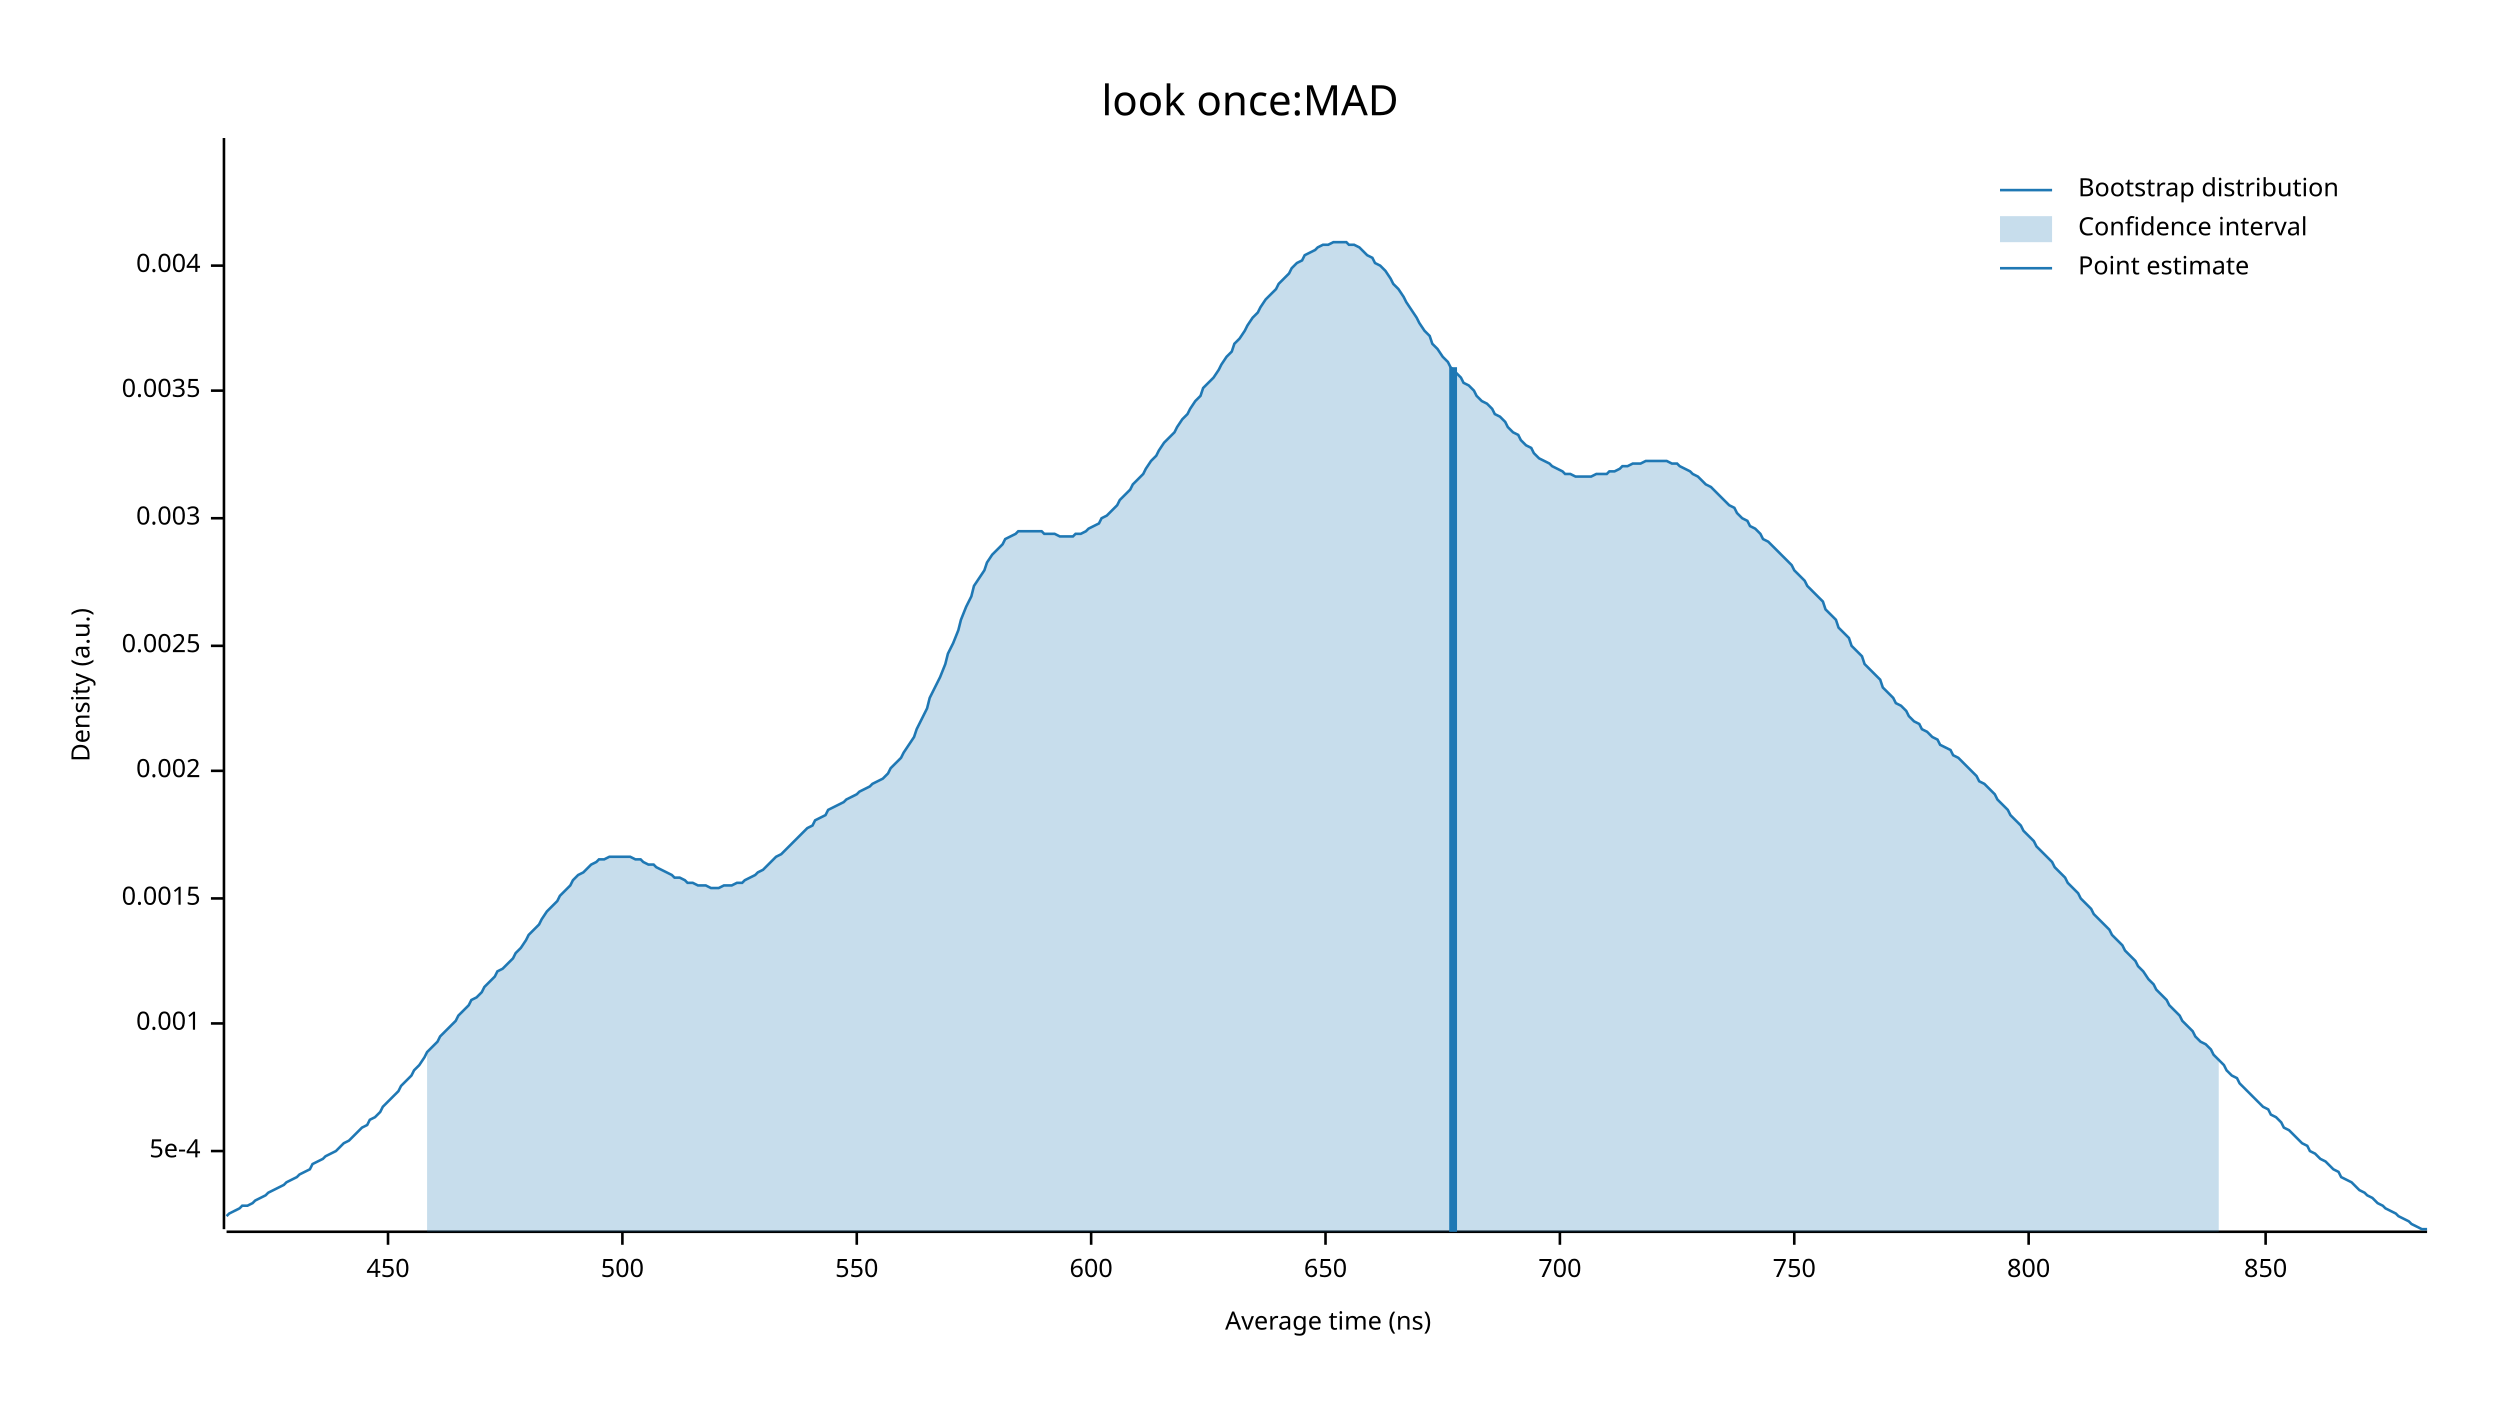
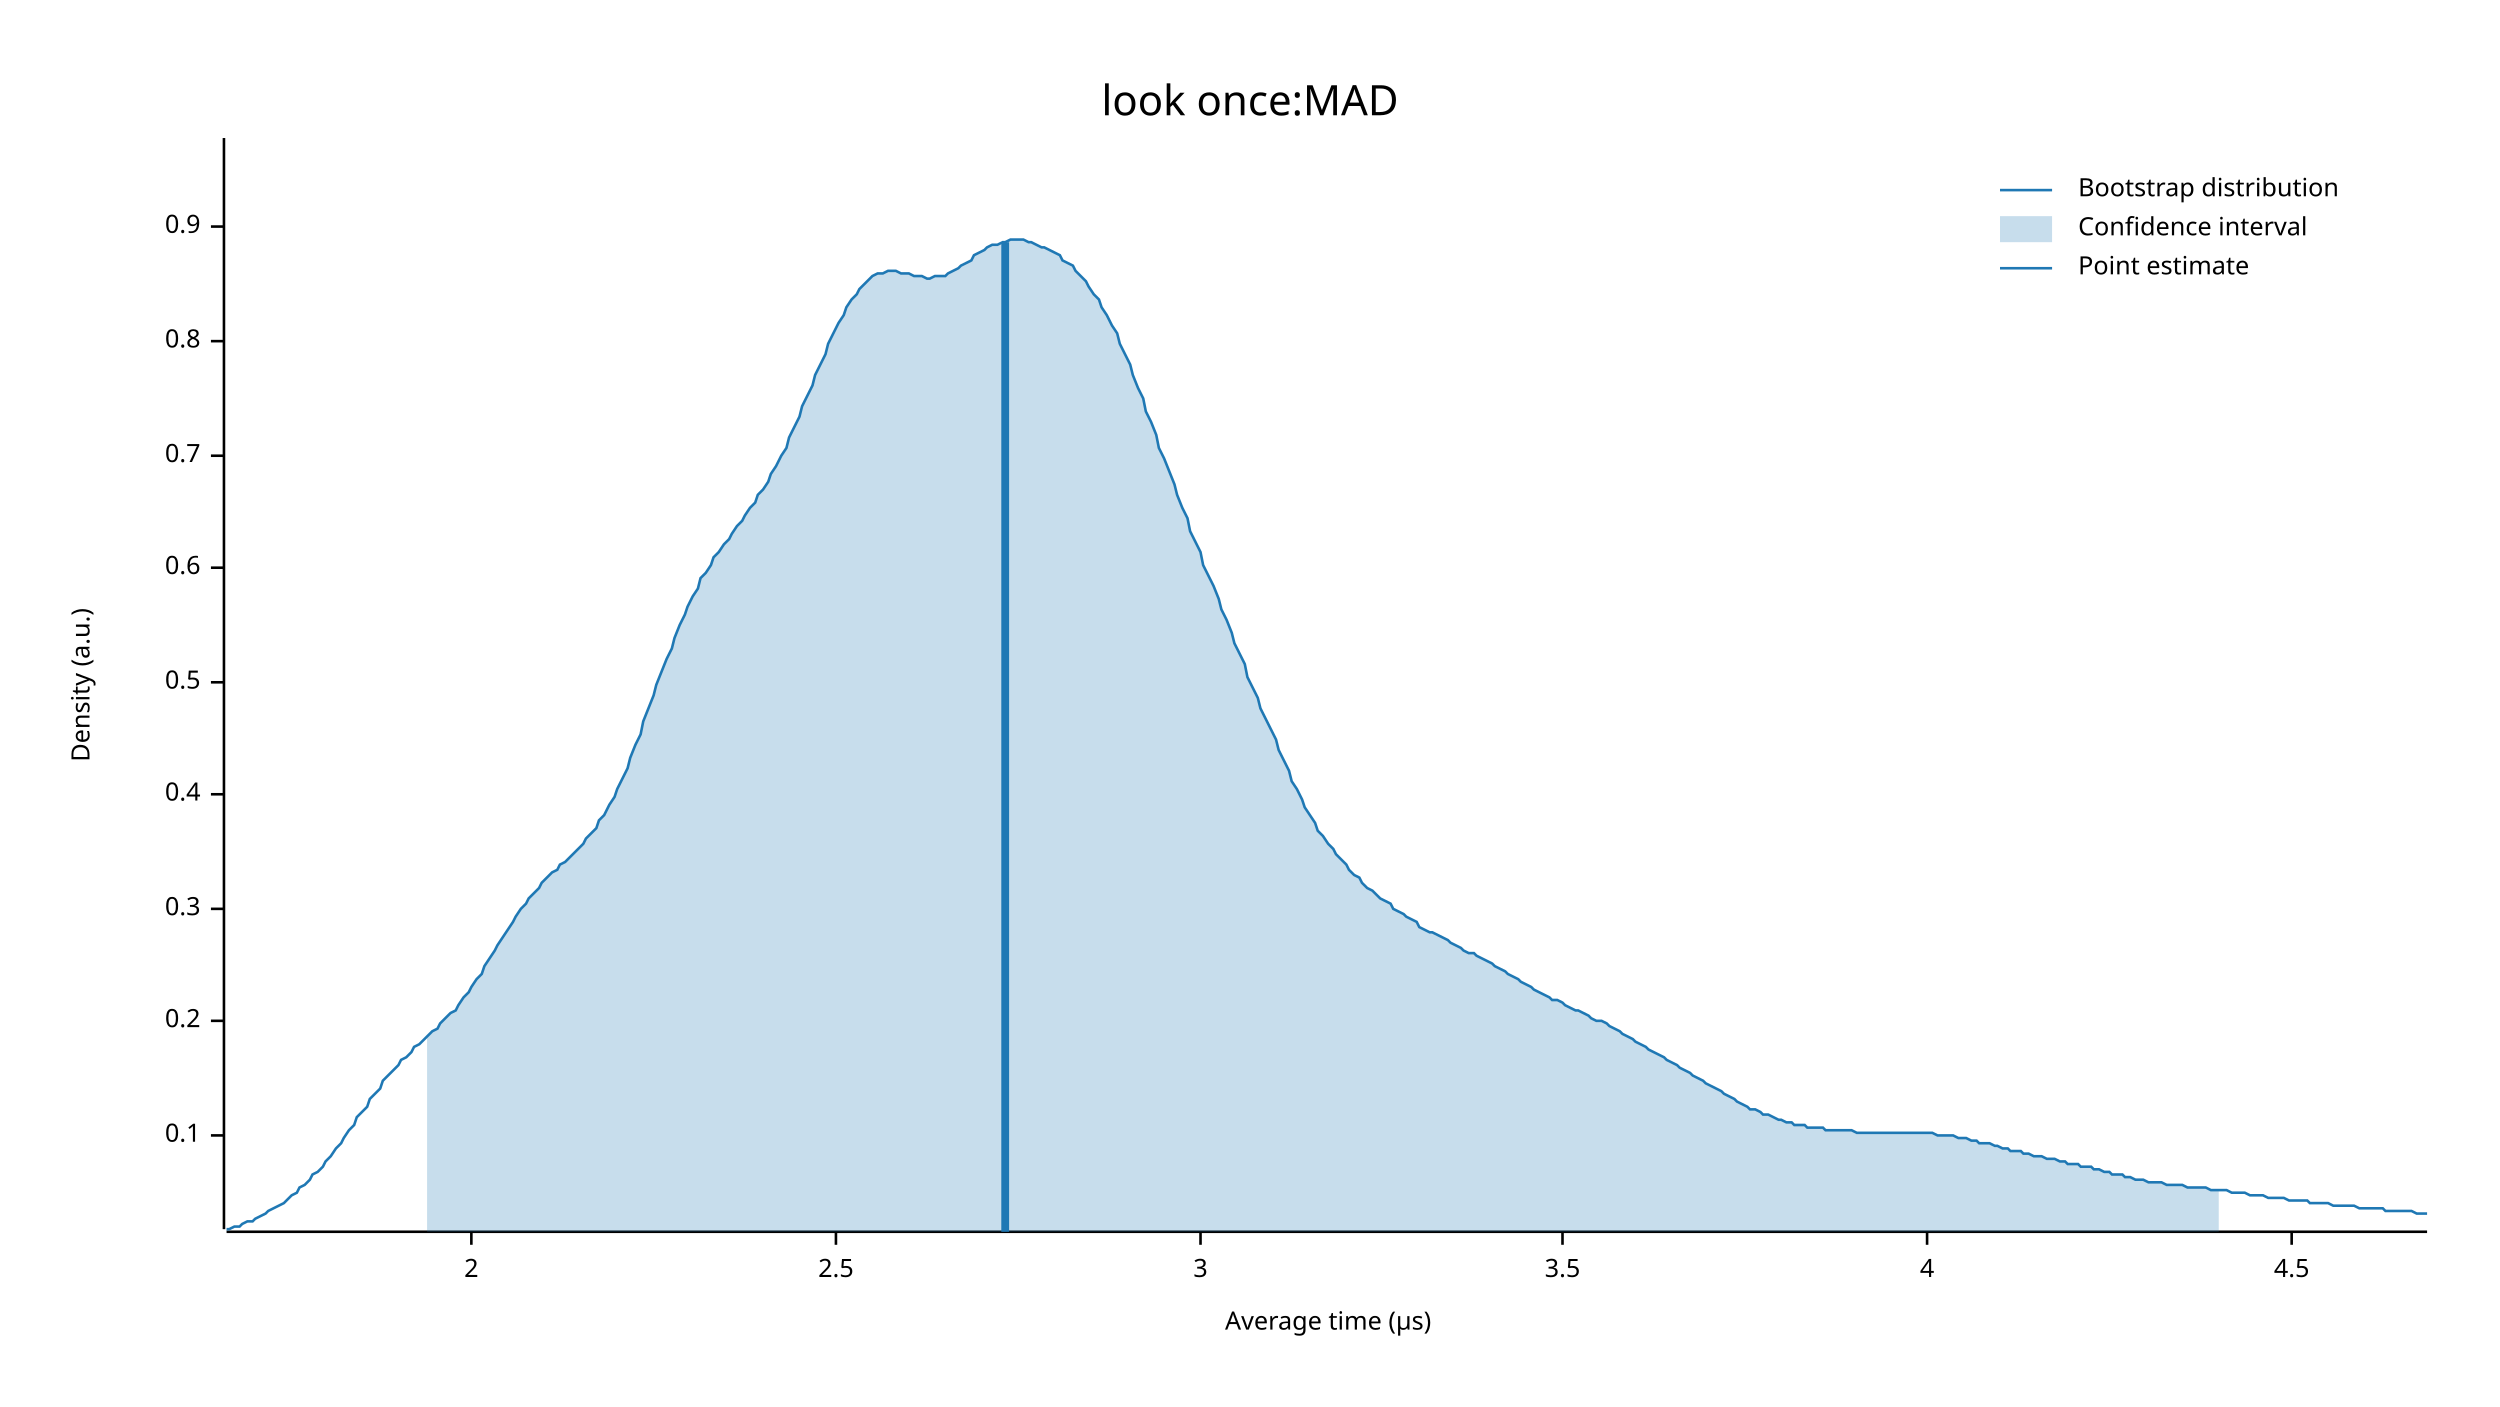
<svg xmlns="http://www.w3.org/2000/svg" width="960" height="540" viewBox="0 0 960 540">
  <text x="480" y="32" dy="0.76em" text-anchor="middle" font-family="sans-serif" font-size="16.129" opacity="1" fill="#000000">
look once:MAD
</text>
  <text x="27" y="263" dy="0.76em" text-anchor="middle" font-family="sans-serif" font-size="9.677" opacity="1" fill="#000000" transform="rotate(270, 27, 263)">
Density (a.u.)
</text>
  <text x="510" y="513" dy="-0.5ex" text-anchor="middle" font-family="sans-serif" font-size="9.677" opacity="1" fill="#000000">
- Average time (ns)
+ Average time (µs)
</text>
  <polyline fill="none" opacity="1" stroke="#000000" stroke-width="1" points="86,53 86,472 " />
-   <text x="77" y="442" dy="0.5ex" text-anchor="end" font-family="sans-serif" font-size="9.677" opacity="1" fill="#000000">
- 5e-4
+   <text x="77" y="436" dy="0.5ex" text-anchor="end" font-family="sans-serif" font-size="9.677" opacity="1" fill="#000000">
+ 0.1
</text>
-   <polyline fill="none" opacity="1" stroke="#000000" stroke-width="1" points="81,442 86,442 " />
-   <text x="77" y="393" dy="0.5ex" text-anchor="end" font-family="sans-serif" font-size="9.677" opacity="1" fill="#000000">
- 0.001
+   <polyline fill="none" opacity="1" stroke="#000000" stroke-width="1" points="81,436 86,436 " />
+   <text x="77" y="392" dy="0.5ex" text-anchor="end" font-family="sans-serif" font-size="9.677" opacity="1" fill="#000000">
+ 0.2
</text>
-   <polyline fill="none" opacity="1" stroke="#000000" stroke-width="1" points="81,393 86,393 " />
-   <text x="77" y="345" dy="0.5ex" text-anchor="end" font-family="sans-serif" font-size="9.677" opacity="1" fill="#000000">
- 0.0015
+   <polyline fill="none" opacity="1" stroke="#000000" stroke-width="1" points="81,392 86,392 " />
+   <text x="77" y="349" dy="0.5ex" text-anchor="end" font-family="sans-serif" font-size="9.677" opacity="1" fill="#000000">
+ 0.3
</text>
-   <polyline fill="none" opacity="1" stroke="#000000" stroke-width="1" points="81,345 86,345 " />
-   <text x="77" y="296" dy="0.5ex" text-anchor="end" font-family="sans-serif" font-size="9.677" opacity="1" fill="#000000">
- 0.002
+   <polyline fill="none" opacity="1" stroke="#000000" stroke-width="1" points="81,349 86,349 " />
+   <text x="77" y="305" dy="0.5ex" text-anchor="end" font-family="sans-serif" font-size="9.677" opacity="1" fill="#000000">
+ 0.4
</text>
-   <polyline fill="none" opacity="1" stroke="#000000" stroke-width="1" points="81,296 86,296 " />
-   <text x="77" y="248" dy="0.5ex" text-anchor="end" font-family="sans-serif" font-size="9.677" opacity="1" fill="#000000">
- 0.0025
+   <polyline fill="none" opacity="1" stroke="#000000" stroke-width="1" points="81,305 86,305 " />
+   <text x="77" y="262" dy="0.5ex" text-anchor="end" font-family="sans-serif" font-size="9.677" opacity="1" fill="#000000">
+ 0.5
</text>
-   <polyline fill="none" opacity="1" stroke="#000000" stroke-width="1" points="81,248 86,248 " />
-   <text x="77" y="199" dy="0.5ex" text-anchor="end" font-family="sans-serif" font-size="9.677" opacity="1" fill="#000000">
- 0.003
+   <polyline fill="none" opacity="1" stroke="#000000" stroke-width="1" points="81,262 86,262 " />
+   <text x="77" y="218" dy="0.5ex" text-anchor="end" font-family="sans-serif" font-size="9.677" opacity="1" fill="#000000">
+ 0.6
</text>
-   <polyline fill="none" opacity="1" stroke="#000000" stroke-width="1" points="81,199 86,199 " />
-   <text x="77" y="150" dy="0.5ex" text-anchor="end" font-family="sans-serif" font-size="9.677" opacity="1" fill="#000000">
- 0.0035
+   <polyline fill="none" opacity="1" stroke="#000000" stroke-width="1" points="81,218 86,218 " />
+   <text x="77" y="175" dy="0.5ex" text-anchor="end" font-family="sans-serif" font-size="9.677" opacity="1" fill="#000000">
+ 0.7
</text>
-   <polyline fill="none" opacity="1" stroke="#000000" stroke-width="1" points="81,150 86,150 " />
-   <text x="77" y="102" dy="0.5ex" text-anchor="end" font-family="sans-serif" font-size="9.677" opacity="1" fill="#000000">
- 0.004
+   <polyline fill="none" opacity="1" stroke="#000000" stroke-width="1" points="81,175 86,175 " />
+   <text x="77" y="131" dy="0.5ex" text-anchor="end" font-family="sans-serif" font-size="9.677" opacity="1" fill="#000000">
+ 0.8
</text>
-   <polyline fill="none" opacity="1" stroke="#000000" stroke-width="1" points="81,102 86,102 " />
+   <polyline fill="none" opacity="1" stroke="#000000" stroke-width="1" points="81,131 86,131 " />
+   <text x="77" y="87" dy="0.5ex" text-anchor="end" font-family="sans-serif" font-size="9.677" opacity="1" fill="#000000">
+ 0.9
+ </text>
+   <polyline fill="none" opacity="1" stroke="#000000" stroke-width="1" points="81,87 86,87 " />
  <polyline fill="none" opacity="1" stroke="#000000" stroke-width="1" points="87,473 932,473 " />
-   <text x="149" y="483" dy="0.76em" text-anchor="middle" font-family="sans-serif" font-size="9.677" opacity="1" fill="#000000">
- 450
+   <text x="181" y="483" dy="0.76em" text-anchor="middle" font-family="sans-serif" font-size="9.677" opacity="1" fill="#000000">
+ 2
</text>
-   <polyline fill="none" opacity="1" stroke="#000000" stroke-width="1" points="149,473 149,478 " />
-   <text x="239" y="483" dy="0.76em" text-anchor="middle" font-family="sans-serif" font-size="9.677" opacity="1" fill="#000000">
- 500
+   <polyline fill="none" opacity="1" stroke="#000000" stroke-width="1" points="181,473 181,478 " />
+   <text x="321" y="483" dy="0.76em" text-anchor="middle" font-family="sans-serif" font-size="9.677" opacity="1" fill="#000000">
+ 2.5
</text>
-   <polyline fill="none" opacity="1" stroke="#000000" stroke-width="1" points="239,473 239,478 " />
-   <text x="329" y="483" dy="0.76em" text-anchor="middle" font-family="sans-serif" font-size="9.677" opacity="1" fill="#000000">
- 550
+   <polyline fill="none" opacity="1" stroke="#000000" stroke-width="1" points="321,473 321,478 " />
+   <text x="461" y="483" dy="0.76em" text-anchor="middle" font-family="sans-serif" font-size="9.677" opacity="1" fill="#000000">
+ 3
</text>
-   <polyline fill="none" opacity="1" stroke="#000000" stroke-width="1" points="329,473 329,478 " />
-   <text x="419" y="483" dy="0.76em" text-anchor="middle" font-family="sans-serif" font-size="9.677" opacity="1" fill="#000000">
- 600
+   <polyline fill="none" opacity="1" stroke="#000000" stroke-width="1" points="461,473 461,478 " />
+   <text x="600" y="483" dy="0.76em" text-anchor="middle" font-family="sans-serif" font-size="9.677" opacity="1" fill="#000000">
+ 3.5
</text>
-   <polyline fill="none" opacity="1" stroke="#000000" stroke-width="1" points="419,473 419,478 " />
-   <text x="509" y="483" dy="0.76em" text-anchor="middle" font-family="sans-serif" font-size="9.677" opacity="1" fill="#000000">
- 650
+   <polyline fill="none" opacity="1" stroke="#000000" stroke-width="1" points="600,473 600,478 " />
+   <text x="740" y="483" dy="0.76em" text-anchor="middle" font-family="sans-serif" font-size="9.677" opacity="1" fill="#000000">
+ 4
</text>
-   <polyline fill="none" opacity="1" stroke="#000000" stroke-width="1" points="509,473 509,478 " />
-   <text x="599" y="483" dy="0.76em" text-anchor="middle" font-family="sans-serif" font-size="9.677" opacity="1" fill="#000000">
- 700
+   <polyline fill="none" opacity="1" stroke="#000000" stroke-width="1" points="740,473 740,478 " />
+   <text x="880" y="483" dy="0.76em" text-anchor="middle" font-family="sans-serif" font-size="9.677" opacity="1" fill="#000000">
+ 4.5
</text>
-   <polyline fill="none" opacity="1" stroke="#000000" stroke-width="1" points="599,473 599,478 " />
-   <text x="689" y="483" dy="0.76em" text-anchor="middle" font-family="sans-serif" font-size="9.677" opacity="1" fill="#000000">
- 750
- </text>
-   <polyline fill="none" opacity="1" stroke="#000000" stroke-width="1" points="689,473 689,478 " />
-   <text x="779" y="483" dy="0.76em" text-anchor="middle" font-family="sans-serif" font-size="9.677" opacity="1" fill="#000000">
- 800
- </text>
-   <polyline fill="none" opacity="1" stroke="#000000" stroke-width="1" points="779,473 779,478 " />
-   <text x="870" y="483" dy="0.76em" text-anchor="middle" font-family="sans-serif" font-size="9.677" opacity="1" fill="#000000">
- 850
- </text>
-   <polyline fill="none" opacity="1" stroke="#000000" stroke-width="1" points="870,473 870,478 " />
-   <polyline fill="none" opacity="1" stroke="#1F78B4" stroke-width="1" points="87,467 88,466 90,465 92,464 93,463 95,463 97,462 98,461 100,460 102,459 103,458 105,457 107,456 109,455 110,454 112,453 114,452 115,451 117,450 119,449 120,447 122,446 124,445 125,444 127,443 129,442 131,440 132,439 134,438 136,436 137,435 139,433 141,432 142,430 144,429 146,427 147,425 149,423 151,421 153,419 154,417 156,415 158,413 159,411 161,409 163,406 164,404 166,402 168,400 169,398 171,396 173,394 175,392 176,390 178,388 180,386 181,384 183,383 185,381 186,379 188,377 190,375 191,373 193,372 195,370 197,368 198,366 200,364 202,361 203,359 205,357 207,355 208,353 210,350 212,348 214,346 215,344 217,342 219,340 220,338 222,336 224,335 225,334 227,332 229,331 230,330 232,330 234,329 236,329 237,329 239,329 241,329 242,329 244,330 246,330 247,331 249,332 251,332 252,333 254,334 256,335 258,336 259,337 261,337 263,338 264,339 266,339 268,340 269,340 271,340 273,341 274,341 276,341 278,340 280,340 281,340 283,339 285,339 286,338 288,337 290,336 291,335 293,334 295,332 296,331 298,329 300,328 302,326 303,325 305,323 307,321 308,320 310,318 312,317 313,315 315,314 317,313 318,311 320,310 322,309 324,308 325,307 327,306 329,305 330,304 332,303 334,302 335,301 337,300 339,299 341,297 342,295 344,293 346,291 347,289 349,286 351,283 352,280 354,276 356,272 357,268 359,264 361,260 363,255 364,251 366,247 368,242 369,238 371,233 373,229 374,225 376,222 378,219 379,216 381,213 383,211 385,209 386,207 388,206 390,205 391,204 393,204 395,204 396,204 398,204 400,204 401,205 403,205 405,205 407,206 408,206 410,206 412,206 413,205 415,205 417,204 418,203 420,202 422,201 423,199 425,198 427,196 429,194 430,192 432,190 434,188 435,186 437,184 439,182 440,180 442,177 444,175 445,173 447,170 449,168 451,166 452,164 454,161 456,159 457,157 459,154 461,152 462,149 464,147 466,145 468,142 469,140 471,137 473,135 474,132 476,130 478,127 479,125 481,122 483,120 484,118 486,115 488,113 490,111 491,109 493,107 495,105 496,103 498,101 500,100 501,98 503,97 505,96 506,95 508,94 510,94 512,93 513,93 515,93 517,93 518,94 520,94 522,95 523,96 525,98 527,99 528,101 530,102 532,104 534,107 535,109 537,111 539,114 540,116 542,119 544,122 545,124 547,127 549,129 550,132 552,134 554,137 556,139 557,141 559,143 561,145 562,147 564,148 566,150 567,152 569,154 571,155 573,157 574,159 576,160 578,162 579,164 581,166 583,167 584,169 586,171 588,172 589,174 591,176 593,177 595,178 596,179 598,180 600,181 601,182 603,182 605,183 606,183 608,183 610,183 611,183 613,182 615,182 617,182 618,181 620,181 622,180 623,179 625,179 627,178 628,178 630,178 632,177 633,177 635,177 637,177 639,177 640,177 642,178 644,178 645,179 647,180 649,181 650,182 652,183 654,185 655,186 657,187 659,189 661,191 662,192 664,194 666,195 667,197 669,199 671,200 672,202 674,203 676,205 677,207 679,208 681,210 683,212 684,213 686,215 688,217 689,219 691,221 693,223 694,225 696,227 698,229 700,231 701,234 703,236 705,238 706,241 708,243 710,245 711,248 713,250 715,252 716,255 718,257 720,259 722,261 723,264 725,266 727,268 728,270 730,271 732,273 733,275 735,277 737,278 738,280 740,281 742,283 744,284 745,286 747,287 749,288 750,290 752,291 754,293 755,294 757,296 759,298 760,300 762,301 764,303 766,305 767,307 769,309 771,311 772,313 774,315 776,317 777,319 779,321 781,323 782,325 784,327 786,329 788,331 789,333 791,335 793,337 794,339 796,341 798,343 799,345 801,347 803,349 804,351 806,353 808,355 810,357 811,359 813,361 815,363 816,365 818,367 820,369 821,371 823,373 825,376 827,378 828,380 830,382 832,384 833,386 835,388 837,390 838,392 840,394 842,396 843,398 845,400 847,401 849,403 850,405 852,407 854,409 855,411 857,413 859,414 860,416 862,418 864,420 865,421 867,423 869,425 871,426 872,428 874,429 876,431 877,433 879,434 881,436 882,437 884,439 886,440 887,442 889,443 891,445 893,446 894,447 896,449 898,450 899,452 901,453 903,454 904,455 906,457 908,458 909,459 911,460 913,462 915,463 916,464 918,465 920,466 921,467 923,468 925,469 926,470 928,471 930,472 932,472 " />
-   <polygon opacity="0.25" fill="#1F78B4" points="164,404 166,402 168,400 169,398 171,396 173,394 175,392 176,390 178,388 180,386 181,384 183,383 185,381 186,379 188,377 190,375 191,373 193,372 195,370 197,368 198,366 200,364 202,361 203,359 205,357 207,355 208,353 210,350 212,348 214,346 215,344 217,342 219,340 220,338 222,336 224,335 225,334 227,332 229,331 230,330 232,330 234,329 236,329 237,329 239,329 241,329 242,329 244,330 246,330 247,331 249,332 251,332 252,333 254,334 256,335 258,336 259,337 261,337 263,338 264,339 266,339 268,340 269,340 271,340 273,341 274,341 276,341 278,340 280,340 281,340 283,339 285,339 286,338 288,337 290,336 291,335 293,334 295,332 296,331 298,329 300,328 302,326 303,325 305,323 307,321 308,320 310,318 312,317 313,315 315,314 317,313 318,311 320,310 322,309 324,308 325,307 327,306 329,305 330,304 332,303 334,302 335,301 337,300 339,299 341,297 342,295 344,293 346,291 347,289 349,286 351,283 352,280 354,276 356,272 357,268 359,264 361,260 363,255 364,251 366,247 368,242 369,238 371,233 373,229 374,225 376,222 378,219 379,216 381,213 383,211 385,209 386,207 388,206 390,205 391,204 393,204 395,204 396,204 398,204 400,204 401,205 403,205 405,205 407,206 408,206 410,206 412,206 413,205 415,205 417,204 418,203 420,202 422,201 423,199 425,198 427,196 429,194 430,192 432,190 434,188 435,186 437,184 439,182 440,180 442,177 444,175 445,173 447,170 449,168 451,166 452,164 454,161 456,159 457,157 459,154 461,152 462,149 464,147 466,145 468,142 469,140 471,137 473,135 474,132 476,130 478,127 479,125 481,122 483,120 484,118 486,115 488,113 490,111 491,109 493,107 495,105 496,103 498,101 500,100 501,98 503,97 505,96 506,95 508,94 510,94 512,93 513,93 515,93 517,93 518,94 520,94 522,95 523,96 525,98 527,99 528,101 530,102 532,104 534,107 535,109 537,111 539,114 540,116 542,119 544,122 545,124 547,127 549,129 550,132 552,134 554,137 556,139 557,141 559,143 561,145 562,147 564,148 566,150 567,152 569,154 571,155 573,157 574,159 576,160 578,162 579,164 581,166 583,167 584,169 586,171 588,172 589,174 591,176 593,177 595,178 596,179 598,180 600,181 601,182 603,182 605,183 606,183 608,183 610,183 611,183 613,182 615,182 617,182 618,181 620,181 622,180 623,179 625,179 627,178 628,178 630,178 632,177 633,177 635,177 637,177 639,177 640,177 642,178 644,178 645,179 647,180 649,181 650,182 652,183 654,185 655,186 657,187 659,189 661,191 662,192 664,194 666,195 667,197 669,199 671,200 672,202 674,203 676,205 677,207 679,208 681,210 683,212 684,213 686,215 688,217 689,219 691,221 693,223 694,225 696,227 698,229 700,231 701,234 703,236 705,238 706,241 708,243 710,245 711,248 713,250 715,252 716,255 718,257 720,259 722,261 723,264 725,266 727,268 728,270 730,271 732,273 733,275 735,277 737,278 738,280 740,281 742,283 744,284 745,286 747,287 749,288 750,290 752,291 754,293 755,294 757,296 759,298 760,300 762,301 764,303 766,305 767,307 769,309 771,311 772,313 774,315 776,317 777,319 779,321 781,323 782,325 784,327 786,329 788,331 789,333 791,335 793,337 794,339 796,341 798,343 799,345 801,347 803,349 804,351 806,353 808,355 810,357 811,359 813,361 815,363 816,365 818,367 820,369 821,371 823,373 825,376 827,378 828,380 830,382 832,384 833,386 835,388 837,390 838,392 840,394 842,396 843,398 845,400 847,401 849,403 850,405 852,407 852,473 164,473 " />
-   <polyline fill="none" opacity="1" stroke="#1F78B4" stroke-width="3" points="558,473 558,141 " />
+   <polyline fill="none" opacity="1" stroke="#000000" stroke-width="1" points="880,473 880,478 " />
+   <polyline fill="none" opacity="1" stroke="#1F78B4" stroke-width="1" points="87,472 88,472 90,471 92,471 93,470 95,469 97,469 98,468 100,467 102,466 103,465 105,464 107,463 109,462 110,461 112,459 114,458 115,456 117,455 119,453 120,451 122,450 124,448 125,446 127,444 129,441 131,439 132,437 134,434 136,432 137,429 139,427 141,425 142,422 144,420 146,418 147,415 149,413 151,411 153,409 154,407 156,406 158,404 159,402 161,401 163,399 164,398 166,396 168,395 169,393 171,391 173,389 175,388 176,386 178,383 180,381 181,379 183,376 185,374 186,371 188,368 190,365 191,363 193,360 195,357 197,354 198,352 200,349 202,347 203,345 205,343 207,341 208,339 210,337 212,335 214,334 215,332 217,331 219,329 220,328 222,326 224,324 225,322 227,320 229,318 230,315 232,313 234,309 236,306 237,303 239,299 241,295 242,291 244,286 246,282 247,277 249,272 251,267 252,263 254,258 256,253 258,249 259,245 261,240 263,236 264,233 266,229 268,226 269,222 271,220 273,217 274,214 276,212 278,209 280,207 281,205 283,202 285,200 286,198 288,195 290,193 291,190 293,188 295,185 296,182 298,179 300,175 302,172 303,168 305,164 307,160 308,156 310,152 312,148 313,144 315,140 317,136 318,132 320,128 322,124 324,121 325,118 327,115 329,113 330,111 332,109 334,107 335,106 337,105 339,105 341,104 342,104 344,104 346,105 347,105 349,105 351,106 352,106 354,106 356,107 357,107 359,106 361,106 363,106 364,105 366,104 368,103 369,102 371,101 373,100 374,98 376,97 378,96 379,95 381,94 383,94 385,93 386,93 388,92 390,92 391,92 393,92 395,93 396,93 398,94 400,95 401,95 403,96 405,97 407,98 408,100 410,101 412,102 413,104 415,106 417,108 418,110 420,113 422,115 423,118 425,121 427,125 429,128 430,132 432,136 434,140 435,144 437,149 439,153 440,158 442,162 444,167 445,172 447,176 449,181 451,186 452,190 454,195 456,199 457,204 459,208 461,212 462,217 464,221 466,225 468,230 469,234 471,238 473,243 474,247 476,251 478,255 479,260 481,264 483,268 484,272 486,276 488,280 490,284 491,288 493,292 495,296 496,300 498,303 500,307 501,310 503,313 505,316 506,319 508,321 510,324 512,326 513,328 515,330 517,332 518,334 520,336 522,337 523,339 525,341 527,342 528,343 530,345 532,346 534,347 535,349 537,350 539,351 540,352 542,353 544,354 545,356 547,357 549,358 550,358 552,359 554,360 556,361 557,362 559,363 561,364 562,365 564,366 566,366 567,367 569,368 571,369 573,370 574,371 576,372 578,373 579,374 581,375 583,376 584,377 586,378 588,379 589,380 591,381 593,382 595,383 596,384 598,384 600,385 601,386 603,387 605,388 606,388 608,389 610,390 611,391 613,392 615,392 617,393 618,394 620,395 622,396 623,397 625,398 627,399 628,400 630,401 632,402 633,403 635,404 637,405 639,406 640,407 642,408 644,409 645,410 647,411 649,412 650,413 652,414 654,415 655,416 657,417 659,418 661,419 662,420 664,421 666,422 667,423 669,424 671,425 672,426 674,426 676,427 677,428 679,428 681,429 683,430 684,430 686,431 688,431 689,432 691,432 693,432 694,433 696,433 698,433 700,433 701,434 703,434 705,434 706,434 708,434 710,434 711,434 713,435 715,435 716,435 718,435 720,435 722,435 723,435 725,435 727,435 728,435 730,435 732,435 733,435 735,435 737,435 738,435 740,435 742,435 744,436 745,436 747,436 749,436 750,436 752,437 754,437 755,437 757,438 759,438 760,439 762,439 764,439 766,440 767,440 769,441 771,441 772,442 774,442 776,442 777,443 779,443 781,444 782,444 784,444 786,445 788,445 789,445 791,446 793,446 794,447 796,447 798,447 799,448 801,448 803,448 804,449 806,449 808,450 810,450 811,451 813,451 815,451 816,452 818,452 820,453 821,453 823,453 825,454 827,454 828,454 830,454 832,455 833,455 835,455 837,455 838,455 840,456 842,456 843,456 845,456 847,456 849,457 850,457 852,457 854,457 855,457 857,458 859,458 860,458 862,458 864,459 865,459 867,459 869,459 871,460 872,460 874,460 876,460 877,460 879,461 881,461 882,461 884,461 886,461 887,462 889,462 891,462 893,462 894,462 896,463 898,463 899,463 901,463 903,463 904,463 906,464 908,464 909,464 911,464 913,464 915,464 916,465 918,465 920,465 921,465 923,465 925,465 926,465 928,466 930,466 932,466 " />
+   <polygon opacity="0.25" fill="#1F78B4" points="164,398 166,396 168,395 169,393 171,391 173,389 175,388 176,386 178,383 180,381 181,379 183,376 185,374 186,371 188,368 190,365 191,363 193,360 195,357 197,354 198,352 200,349 202,347 203,345 205,343 207,341 208,339 210,337 212,335 214,334 215,332 217,331 219,329 220,328 222,326 224,324 225,322 227,320 229,318 230,315 232,313 234,309 236,306 237,303 239,299 241,295 242,291 244,286 246,282 247,277 249,272 251,267 252,263 254,258 256,253 258,249 259,245 261,240 263,236 264,233 266,229 268,226 269,222 271,220 273,217 274,214 276,212 278,209 280,207 281,205 283,202 285,200 286,198 288,195 290,193 291,190 293,188 295,185 296,182 298,179 300,175 302,172 303,168 305,164 307,160 308,156 310,152 312,148 313,144 315,140 317,136 318,132 320,128 322,124 324,121 325,118 327,115 329,113 330,111 332,109 334,107 335,106 337,105 339,105 341,104 342,104 344,104 346,105 347,105 349,105 351,106 352,106 354,106 356,107 357,107 359,106 361,106 363,106 364,105 366,104 368,103 369,102 371,101 373,100 374,98 376,97 378,96 379,95 381,94 383,94 385,93 386,93 388,92 390,92 391,92 393,92 395,93 396,93 398,94 400,95 401,95 403,96 405,97 407,98 408,100 410,101 412,102 413,104 415,106 417,108 418,110 420,113 422,115 423,118 425,121 427,125 429,128 430,132 432,136 434,140 435,144 437,149 439,153 440,158 442,162 444,167 445,172 447,176 449,181 451,186 452,190 454,195 456,199 457,204 459,208 461,212 462,217 464,221 466,225 468,230 469,234 471,238 473,243 474,247 476,251 478,255 479,260 481,264 483,268 484,272 486,276 488,280 490,284 491,288 493,292 495,296 496,300 498,303 500,307 501,310 503,313 505,316 506,319 508,321 510,324 512,326 513,328 515,330 517,332 518,334 520,336 522,337 523,339 525,341 527,342 528,343 530,345 532,346 534,347 535,349 537,350 539,351 540,352 542,353 544,354 545,356 547,357 549,358 550,358 552,359 554,360 556,361 557,362 559,363 561,364 562,365 564,366 566,366 567,367 569,368 571,369 573,370 574,371 576,372 578,373 579,374 581,375 583,376 584,377 586,378 588,379 589,380 591,381 593,382 595,383 596,384 598,384 600,385 601,386 603,387 605,388 606,388 608,389 610,390 611,391 613,392 615,392 617,393 618,394 620,395 622,396 623,397 625,398 627,399 628,400 630,401 632,402 633,403 635,404 637,405 639,406 640,407 642,408 644,409 645,410 647,411 649,412 650,413 652,414 654,415 655,416 657,417 659,418 661,419 662,420 664,421 666,422 667,423 669,424 671,425 672,426 674,426 676,427 677,428 679,428 681,429 683,430 684,430 686,431 688,431 689,432 691,432 693,432 694,433 696,433 698,433 700,433 701,434 703,434 705,434 706,434 708,434 710,434 711,434 713,435 715,435 716,435 718,435 720,435 722,435 723,435 725,435 727,435 728,435 730,435 732,435 733,435 735,435 737,435 738,435 740,435 742,435 744,436 745,436 747,436 749,436 750,436 752,437 754,437 755,437 757,438 759,438 760,439 762,439 764,439 766,440 767,440 769,441 771,441 772,442 774,442 776,442 777,443 779,443 781,444 782,444 784,444 786,445 788,445 789,445 791,446 793,446 794,447 796,447 798,447 799,448 801,448 803,448 804,449 806,449 808,450 810,450 811,451 813,451 815,451 816,452 818,452 820,453 821,453 823,453 825,454 827,454 828,454 830,454 832,455 833,455 835,455 837,455 838,455 840,456 842,456 843,456 845,456 847,456 849,457 850,457 852,457 852,473 164,473 " />
+   <polyline fill="none" opacity="1" stroke="#1F78B4" stroke-width="3" points="386,473 386,93 " />
  <text x="798" y="68" dy="0.76em" text-anchor="start" font-family="sans-serif" font-size="9.677" opacity="1" fill="#000000">
Bootstrap distribution
</text>
  <text x="798" y="83" dy="0.76em" text-anchor="start" font-family="sans-serif" font-size="9.677" opacity="1" fill="#000000">
Confidence interval
</text>
  <text x="798" y="98" dy="0.76em" text-anchor="start" font-family="sans-serif" font-size="9.677" opacity="1" fill="#000000">
Point estimate
</text>
  <polyline fill="none" opacity="1" stroke="#1F78B4" stroke-width="1" points="768,73 788,73 " />
  <rect x="768" y="83" width="20" height="10" opacity="0.25" fill="#1F78B4" stroke="none" />
  <polyline fill="none" opacity="1" stroke="#1F78B4" stroke-width="1" points="768,103 788,103 " />
</svg>
